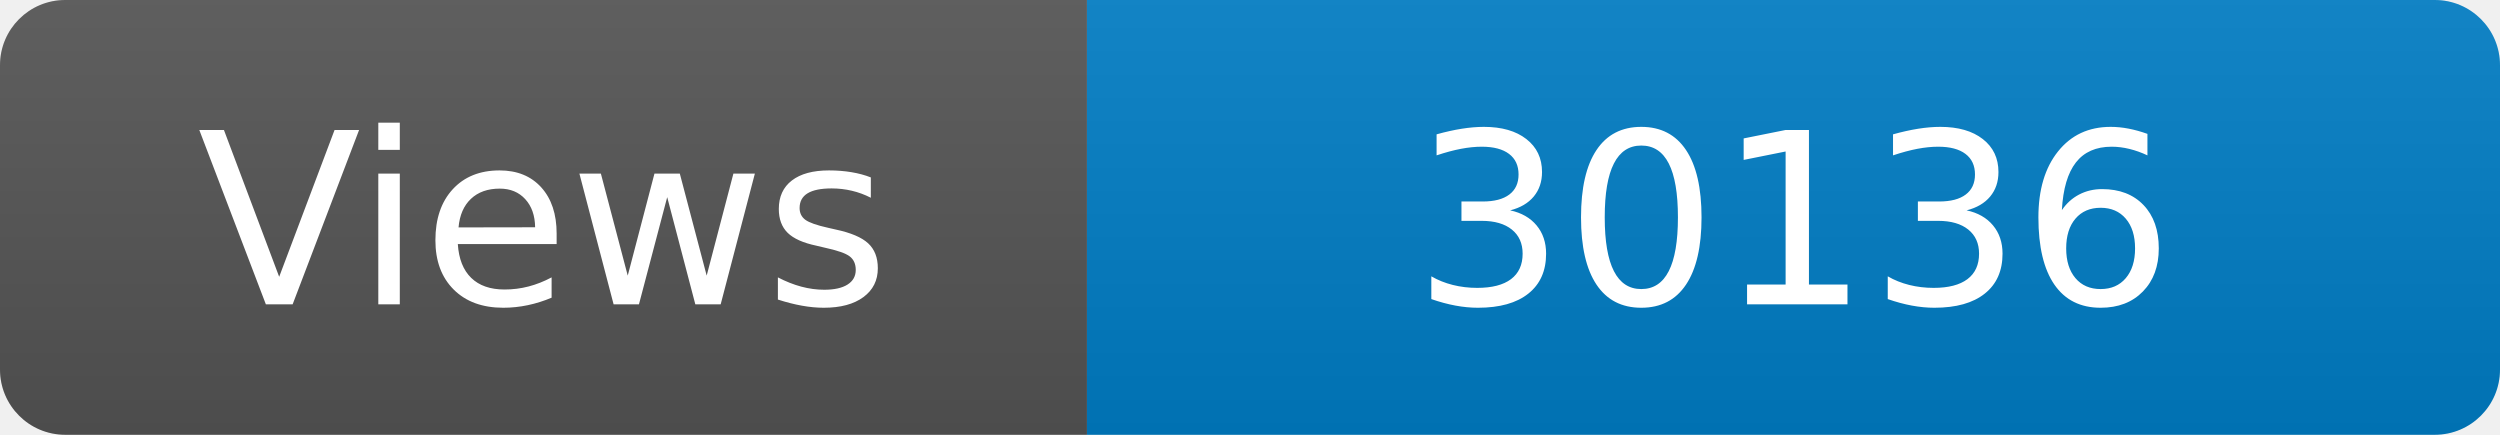
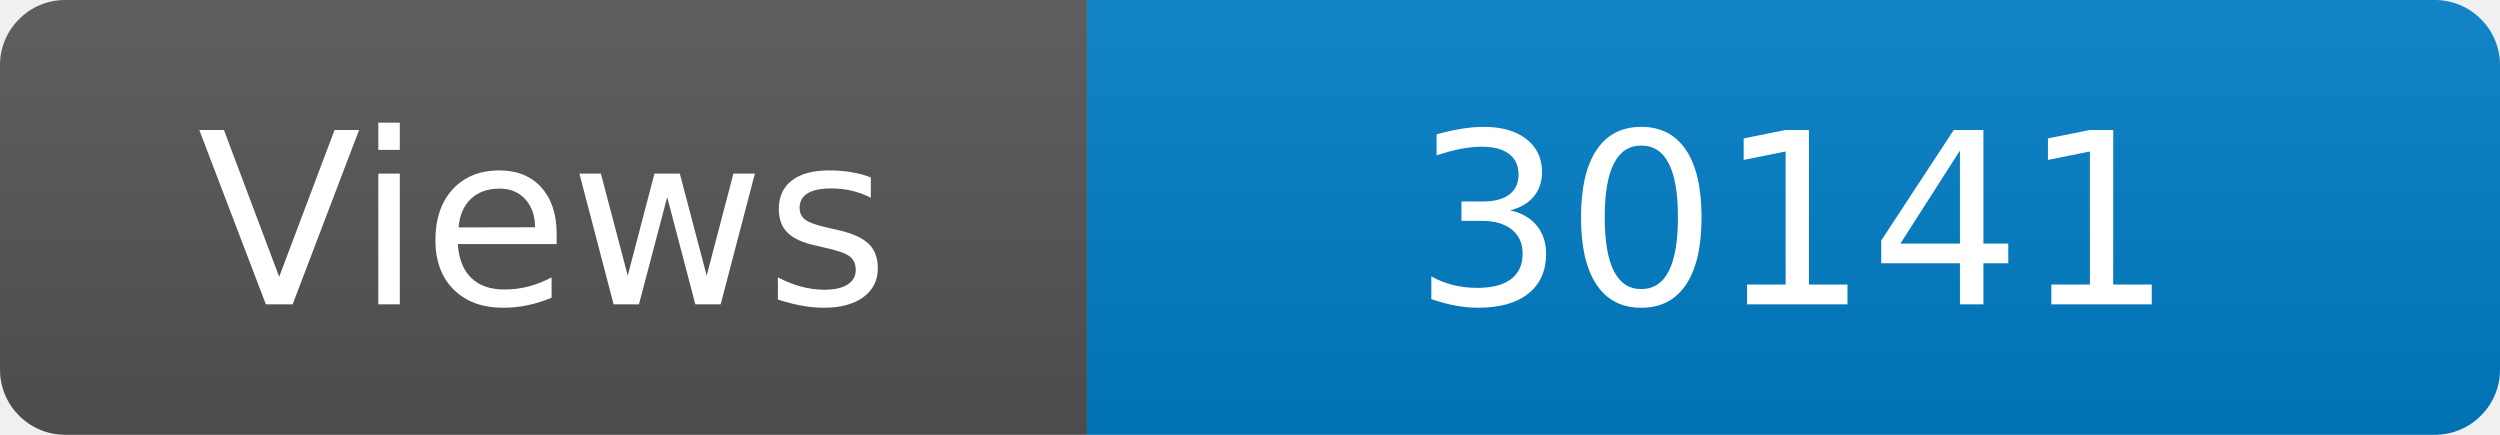
<svg xmlns="http://www.w3.org/2000/svg" width="115" height="20" role="img" aria-label="Maintained?: yes">
  <linearGradient id="s" x2="0" y2="100%">
    <stop offset="0" stop-color="#bbb" stop-opacity=".1" />
    <stop offset="1" stop-opacity=".1" />
  </linearGradient>
  <clipPath id="r">
    <rect width="115" height="20" rx="3" fill="#fff" />
  </clipPath>
  <g clip-path="url(#r)">
    <rect width="50" height="20" fill="#555" />
    <rect x="50" width="160" height="20" fill="#007ec6" />
    <rect width="115" height="20" fill="url(#s)" />
  </g>
  <g fill="#fff" text-anchor="middle" font-family="Verdana,Geneva,DejaVu Sans,sans-serif" font-size="110">
    <text x="250" y="140" transform="scale(.1)" fill="#fff">Views</text>
-     <text x="825" y="140" transform="scale(.1)" fill="#fff">30136</text>
+     <text x="825" y="140" transform="scale(.1)" fill="#fff">30141</text>
  </g>
</svg>
